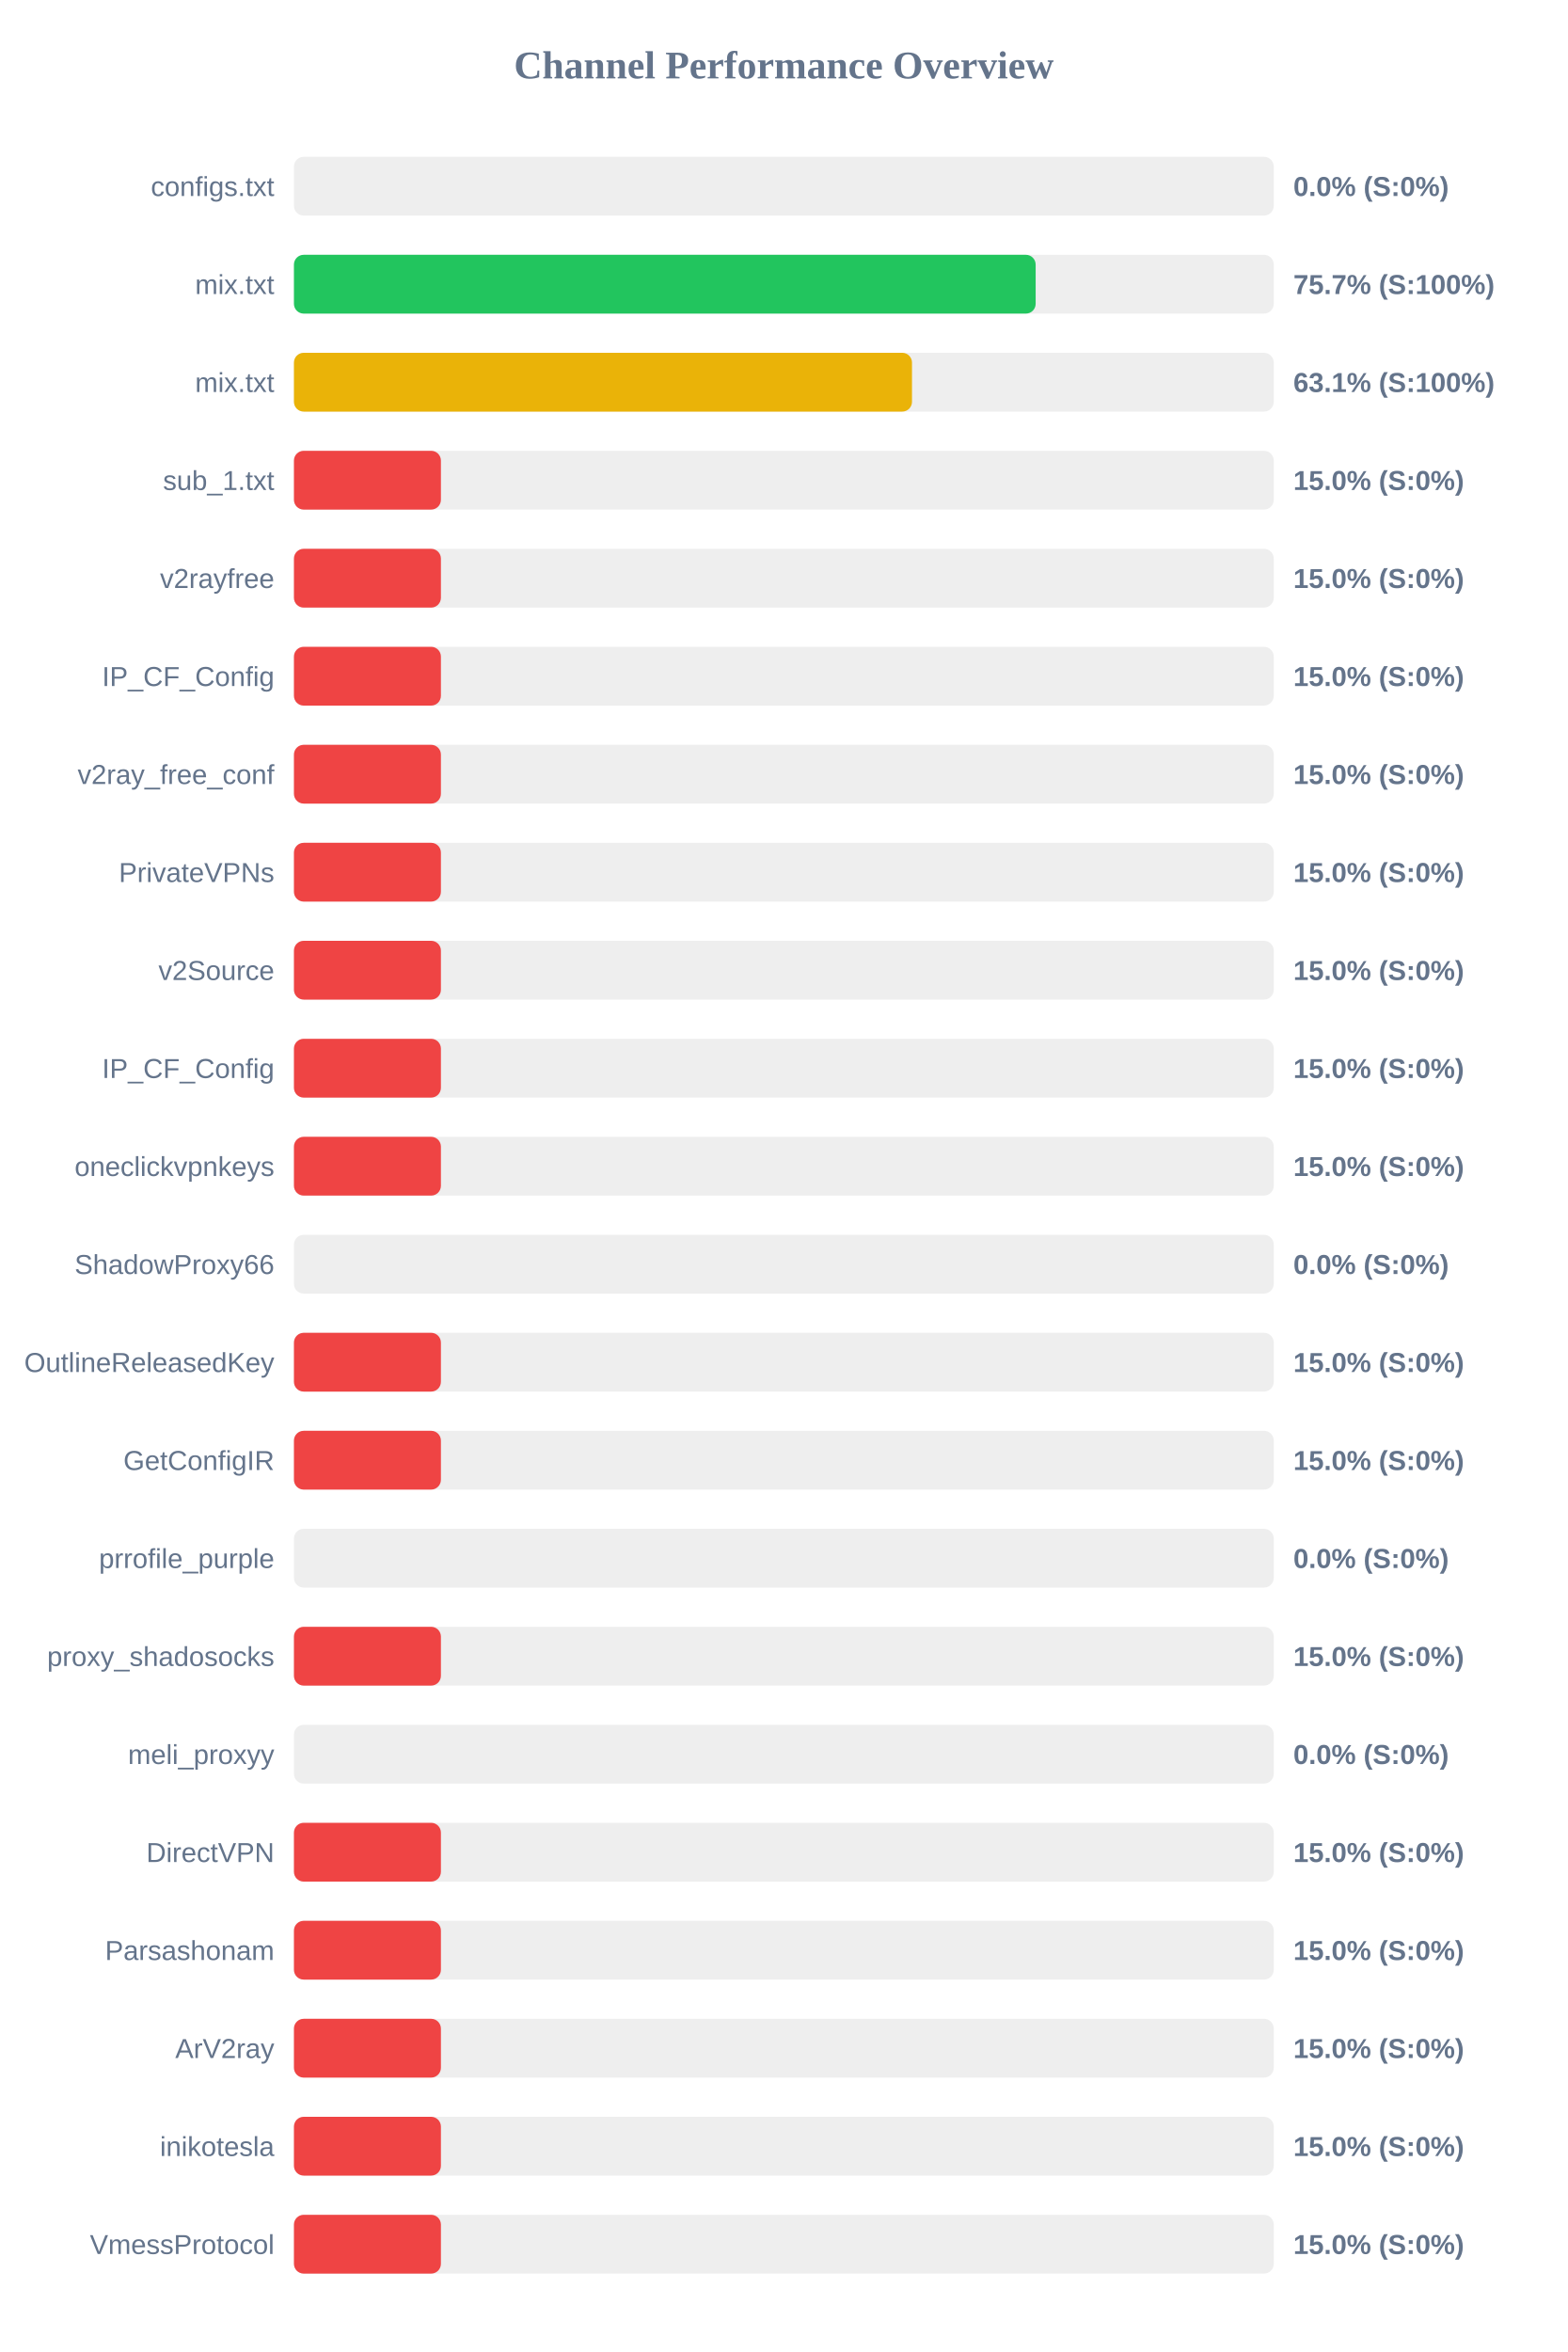
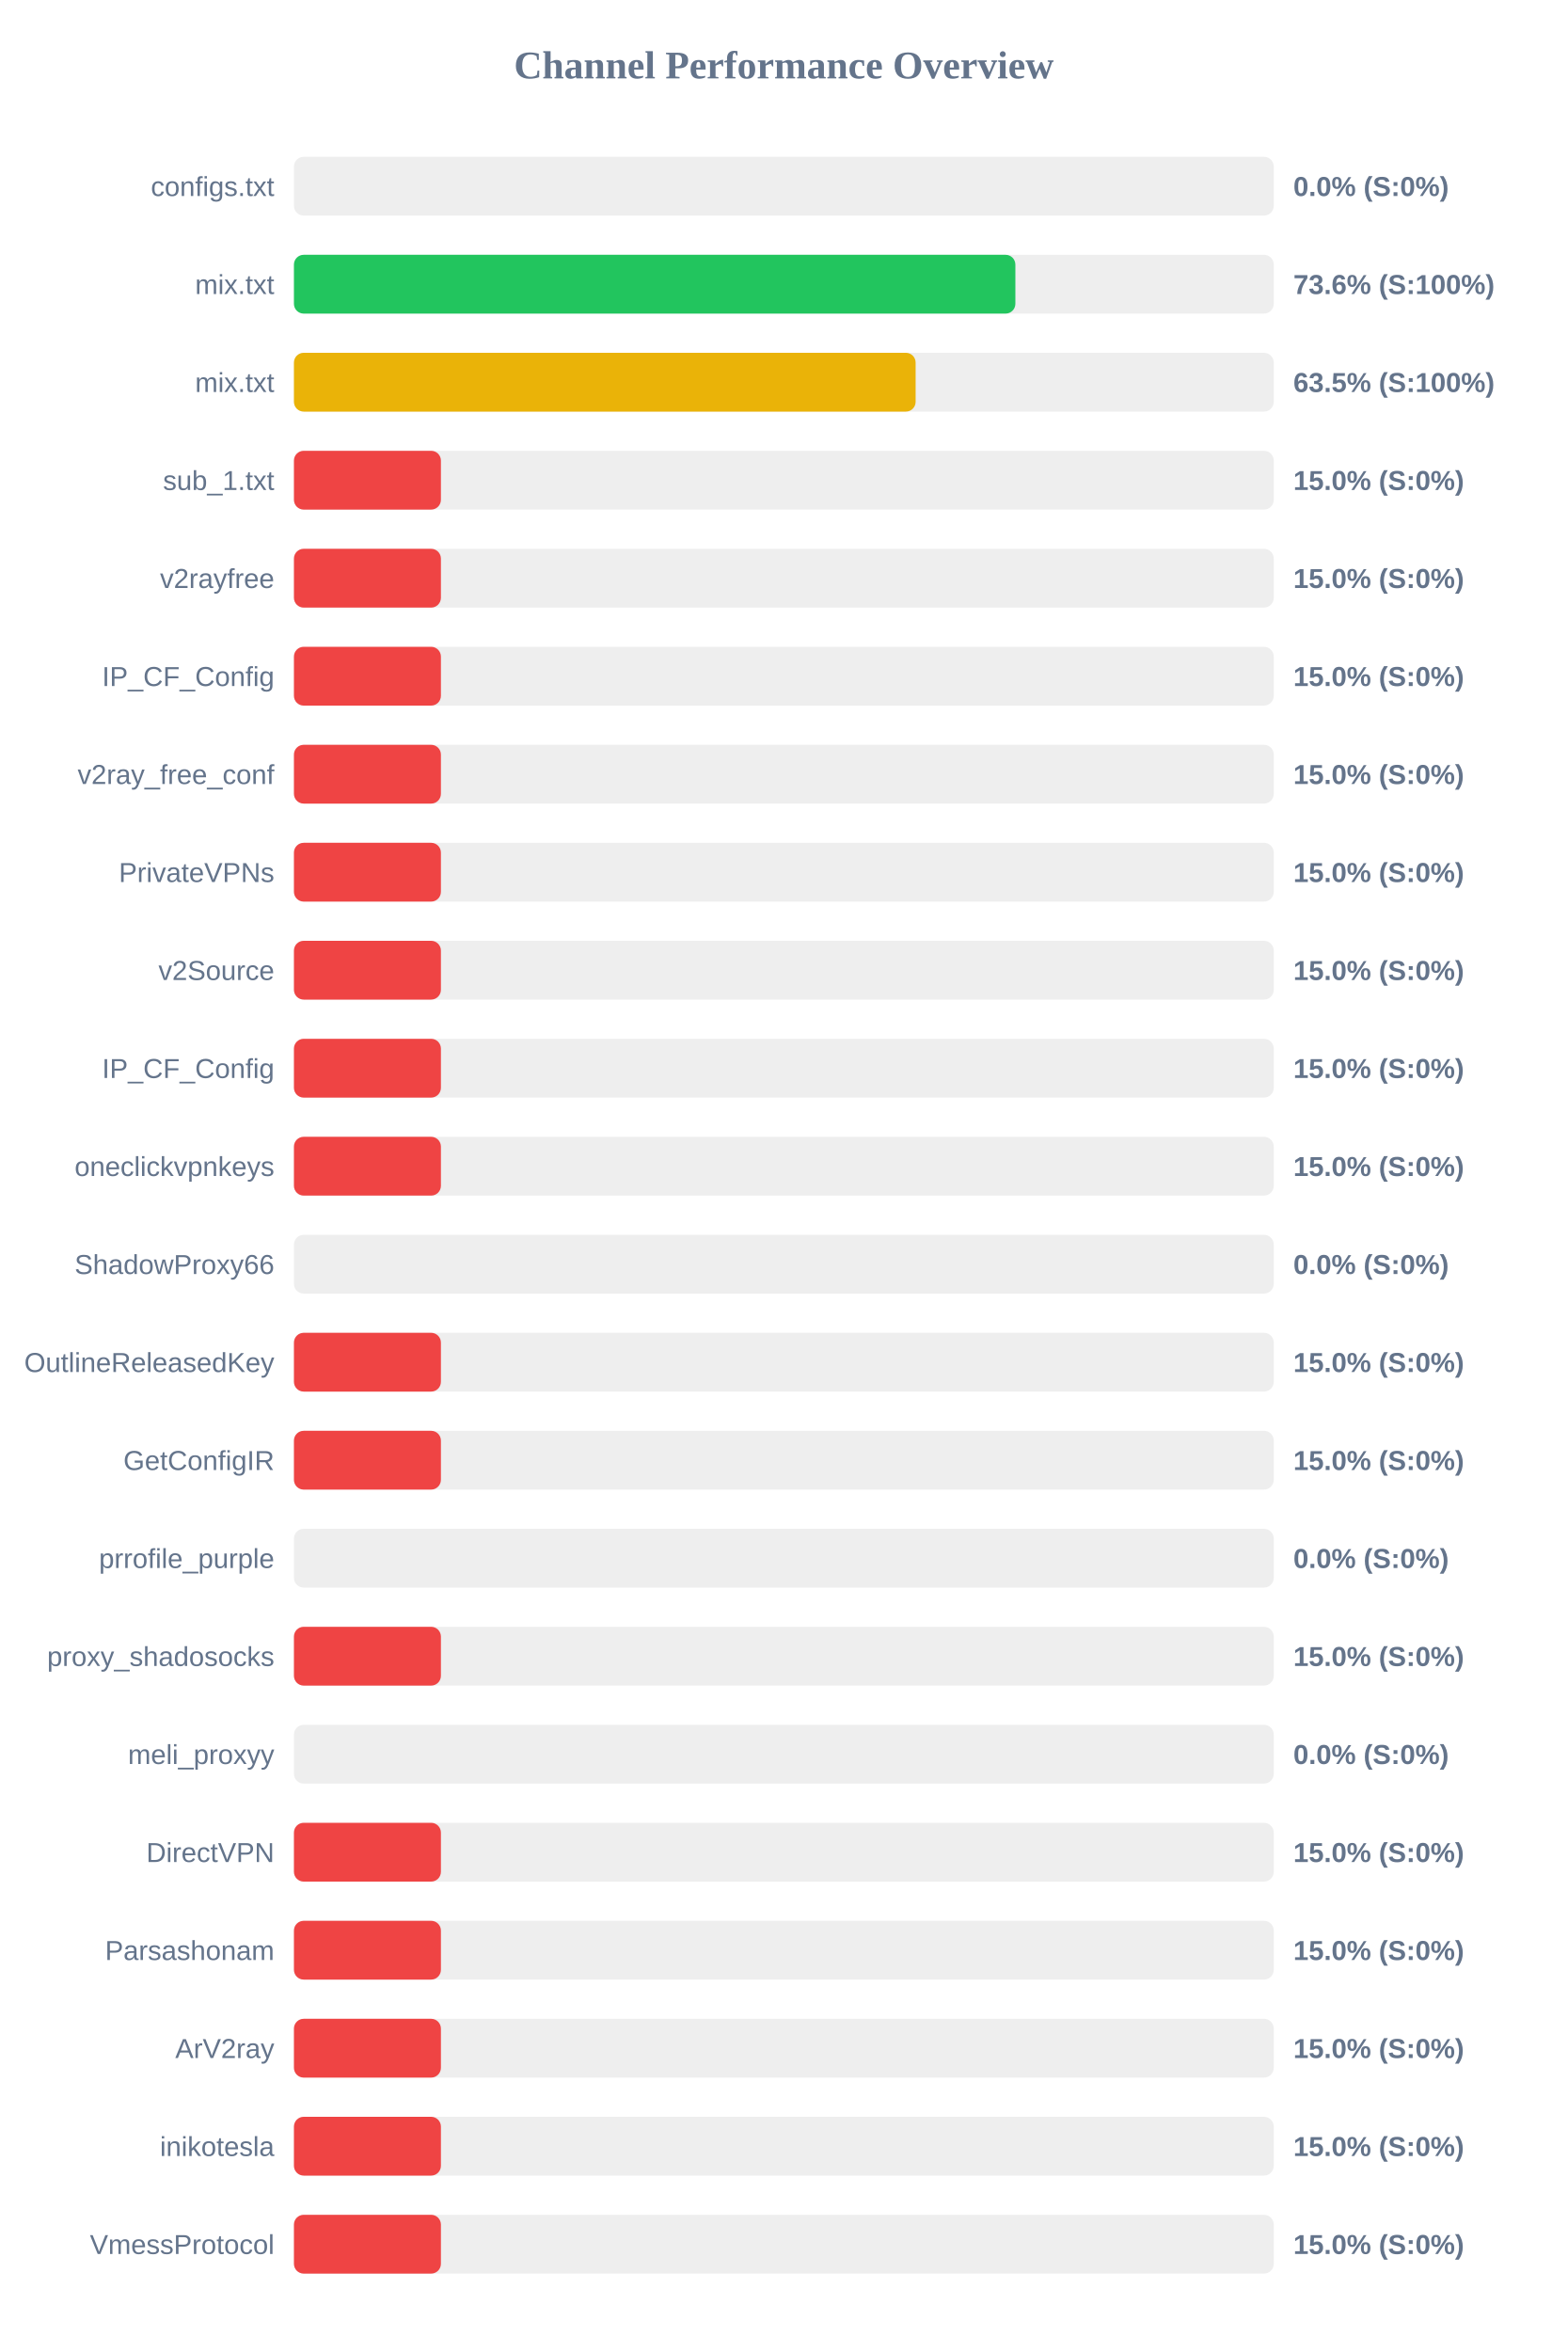
<svg xmlns="http://www.w3.org/2000/svg" width="800" height="1200" version="1.1">
  <style>
        .row { font: 14px Arial; fill: #64748b; }
        .score { font: bold 14px Arial; fill: #64748b; }
    </style>
  <text x="400" y="40" text-anchor="middle" font-size="20px" font-weight="bold" fill="#64748b">Channel Performance Overview</text>
  <rect x="150" y="80" width="500" height="30" fill="#eee" rx="5" />
  <rect x="150" y="80" width="0.0" height="30" fill="#ef4444" rx="5" />
  <text x="140" y="100" text-anchor="end" class="row">configs.txt</text>
  <text x="660" y="100" text-anchor="start" class="score">0.0% (S:0%)</text>
  <rect x="150" y="130" width="500" height="30" fill="#eee" rx="5" />
-   <rect x="150" y="130" width="378.5" height="30" fill="#22c55e" rx="5" />
+   <rect x="150" y="130" width="368.15" height="30" fill="#22c55e" rx="5" />
  <text x="140" y="150" text-anchor="end" class="row">mix.txt</text>
-   <text x="660" y="150" text-anchor="start" class="score">75.7% (S:100%)</text>
+   <text x="660" y="150" text-anchor="start" class="score">73.6% (S:100%)</text>
  <rect x="150" y="180" width="500" height="30" fill="#eee" rx="5" />
-   <rect x="150" y="180" width="315.4" height="30" fill="#eab308" rx="5" />
+   <rect x="150" y="180" width="317.25" height="30" fill="#eab308" rx="5" />
  <text x="140" y="200" text-anchor="end" class="row">mix.txt</text>
-   <text x="660" y="200" text-anchor="start" class="score">63.1% (S:100%)</text>
+   <text x="660" y="200" text-anchor="start" class="score">63.5% (S:100%)</text>
  <rect x="150" y="230" width="500" height="30" fill="#eee" rx="5" />
  <rect x="150" y="230" width="75.0" height="30" fill="#ef4444" rx="5" />
  <text x="140" y="250" text-anchor="end" class="row">sub_1.txt</text>
  <text x="660" y="250" text-anchor="start" class="score">15.0% (S:0%)</text>
  <rect x="150" y="280" width="500" height="30" fill="#eee" rx="5" />
  <rect x="150" y="280" width="75.0" height="30" fill="#ef4444" rx="5" />
  <text x="140" y="300" text-anchor="end" class="row">v2rayfree</text>
  <text x="660" y="300" text-anchor="start" class="score">15.0% (S:0%)</text>
  <rect x="150" y="330" width="500" height="30" fill="#eee" rx="5" />
  <rect x="150" y="330" width="75.0" height="30" fill="#ef4444" rx="5" />
  <text x="140" y="350" text-anchor="end" class="row">IP_CF_Config</text>
  <text x="660" y="350" text-anchor="start" class="score">15.0% (S:0%)</text>
  <rect x="150" y="380" width="500" height="30" fill="#eee" rx="5" />
  <rect x="150" y="380" width="75.0" height="30" fill="#ef4444" rx="5" />
  <text x="140" y="400" text-anchor="end" class="row">v2ray_free_conf</text>
  <text x="660" y="400" text-anchor="start" class="score">15.0% (S:0%)</text>
  <rect x="150" y="430" width="500" height="30" fill="#eee" rx="5" />
  <rect x="150" y="430" width="75.0" height="30" fill="#ef4444" rx="5" />
  <text x="140" y="450" text-anchor="end" class="row">PrivateVPNs</text>
  <text x="660" y="450" text-anchor="start" class="score">15.0% (S:0%)</text>
  <rect x="150" y="480" width="500" height="30" fill="#eee" rx="5" />
  <rect x="150" y="480" width="75.0" height="30" fill="#ef4444" rx="5" />
  <text x="140" y="500" text-anchor="end" class="row">v2Source</text>
  <text x="660" y="500" text-anchor="start" class="score">15.0% (S:0%)</text>
  <rect x="150" y="530" width="500" height="30" fill="#eee" rx="5" />
  <rect x="150" y="530" width="75.0" height="30" fill="#ef4444" rx="5" />
  <text x="140" y="550" text-anchor="end" class="row">IP_CF_Config</text>
  <text x="660" y="550" text-anchor="start" class="score">15.0% (S:0%)</text>
  <rect x="150" y="580" width="500" height="30" fill="#eee" rx="5" />
  <rect x="150" y="580" width="75.0" height="30" fill="#ef4444" rx="5" />
  <text x="140" y="600" text-anchor="end" class="row">oneclickvpnkeys</text>
  <text x="660" y="600" text-anchor="start" class="score">15.0% (S:0%)</text>
  <rect x="150" y="630" width="500" height="30" fill="#eee" rx="5" />
  <rect x="150" y="630" width="0.0" height="30" fill="#ef4444" rx="5" />
  <text x="140" y="650" text-anchor="end" class="row">ShadowProxy66</text>
  <text x="660" y="650" text-anchor="start" class="score">0.0% (S:0%)</text>
  <rect x="150" y="680" width="500" height="30" fill="#eee" rx="5" />
  <rect x="150" y="680" width="75.0" height="30" fill="#ef4444" rx="5" />
  <text x="140" y="700" text-anchor="end" class="row">OutlineReleasedKey</text>
  <text x="660" y="700" text-anchor="start" class="score">15.0% (S:0%)</text>
  <rect x="150" y="730" width="500" height="30" fill="#eee" rx="5" />
  <rect x="150" y="730" width="75.0" height="30" fill="#ef4444" rx="5" />
  <text x="140" y="750" text-anchor="end" class="row">GetConfigIR</text>
  <text x="660" y="750" text-anchor="start" class="score">15.0% (S:0%)</text>
  <rect x="150" y="780" width="500" height="30" fill="#eee" rx="5" />
  <rect x="150" y="780" width="0.0" height="30" fill="#ef4444" rx="5" />
  <text x="140" y="800" text-anchor="end" class="row">prrofile_purple</text>
  <text x="660" y="800" text-anchor="start" class="score">0.0% (S:0%)</text>
  <rect x="150" y="830" width="500" height="30" fill="#eee" rx="5" />
  <rect x="150" y="830" width="75.0" height="30" fill="#ef4444" rx="5" />
  <text x="140" y="850" text-anchor="end" class="row">proxy_shadosocks</text>
  <text x="660" y="850" text-anchor="start" class="score">15.0% (S:0%)</text>
  <rect x="150" y="880" width="500" height="30" fill="#eee" rx="5" />
  <rect x="150" y="880" width="0.0" height="30" fill="#ef4444" rx="5" />
  <text x="140" y="900" text-anchor="end" class="row">meli_proxyy</text>
  <text x="660" y="900" text-anchor="start" class="score">0.0% (S:0%)</text>
  <rect x="150" y="930" width="500" height="30" fill="#eee" rx="5" />
  <rect x="150" y="930" width="75.0" height="30" fill="#ef4444" rx="5" />
  <text x="140" y="950" text-anchor="end" class="row">DirectVPN</text>
  <text x="660" y="950" text-anchor="start" class="score">15.0% (S:0%)</text>
  <rect x="150" y="980" width="500" height="30" fill="#eee" rx="5" />
  <rect x="150" y="980" width="75.0" height="30" fill="#ef4444" rx="5" />
  <text x="140" y="1000" text-anchor="end" class="row">Parsashonam</text>
  <text x="660" y="1000" text-anchor="start" class="score">15.0% (S:0%)</text>
  <rect x="150" y="1030" width="500" height="30" fill="#eee" rx="5" />
  <rect x="150" y="1030" width="75.0" height="30" fill="#ef4444" rx="5" />
  <text x="140" y="1050" text-anchor="end" class="row">ArV2ray</text>
  <text x="660" y="1050" text-anchor="start" class="score">15.0% (S:0%)</text>
  <rect x="150" y="1080" width="500" height="30" fill="#eee" rx="5" />
  <rect x="150" y="1080" width="75.0" height="30" fill="#ef4444" rx="5" />
  <text x="140" y="1100" text-anchor="end" class="row">inikotesla</text>
  <text x="660" y="1100" text-anchor="start" class="score">15.0% (S:0%)</text>
  <rect x="150" y="1130" width="500" height="30" fill="#eee" rx="5" />
  <rect x="150" y="1130" width="75.0" height="30" fill="#ef4444" rx="5" />
  <text x="140" y="1150" text-anchor="end" class="row">VmessProtocol</text>
  <text x="660" y="1150" text-anchor="start" class="score">15.0% (S:0%)</text>
</svg>
